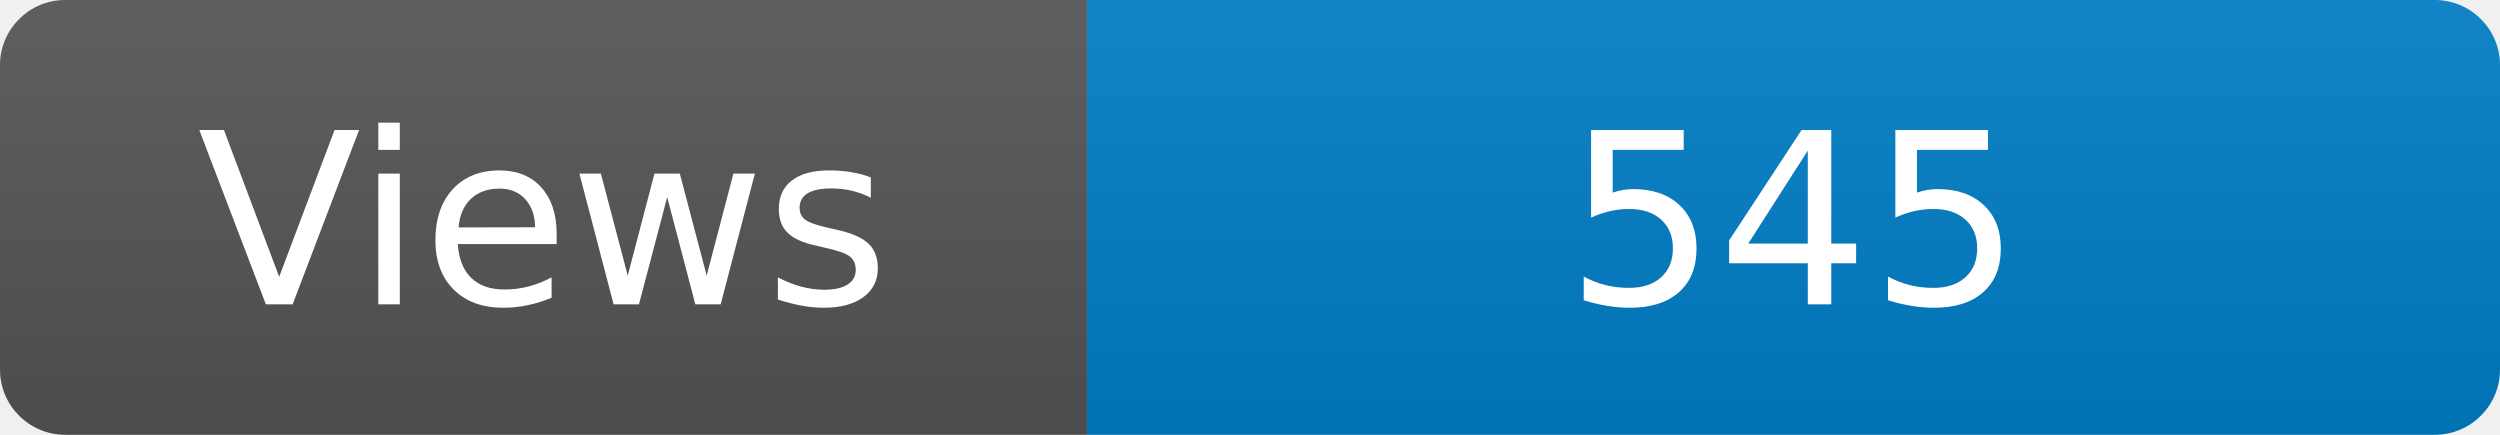
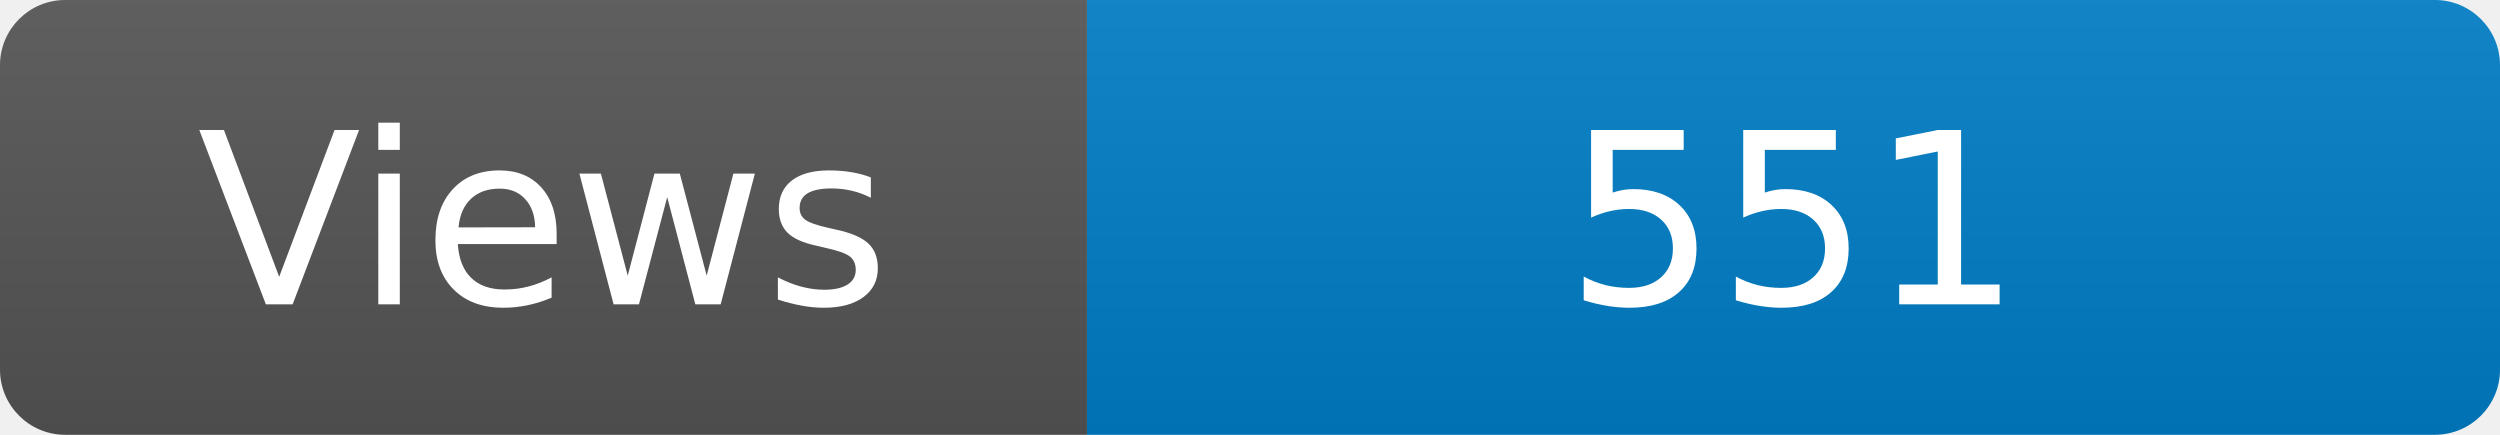
<svg xmlns="http://www.w3.org/2000/svg" width="115" height="20" role="img" aria-label="Maintained?: yes">
  <linearGradient id="s" x2="0" y2="100%">
    <stop offset="0" stop-color="#bbb" stop-opacity=".1" />
    <stop offset="1" stop-opacity=".1" />
  </linearGradient>
  <clipPath id="r">
    <rect width="115" height="20" rx="3" fill="#fff" />
  </clipPath>
  <g clip-path="url(#r)">
    <rect width="50" height="20" fill="#555" />
    <rect x="50" width="160" height="20" fill="#007ec6" />
    <rect width="115" height="20" fill="url(#s)" />
  </g>
  <g fill="#fff" text-anchor="middle" font-family="Verdana,Geneva,DejaVu Sans,sans-serif" font-size="110">
    <text x="250" y="140" transform="scale(.1)" fill="#fff">Views</text>
-     <text x="825" y="140" transform="scale(.1)" fill="#fff">545</text>
+     <text x="825" y="140" transform="scale(.1)" fill="#fff">551</text>
  </g>
</svg>
